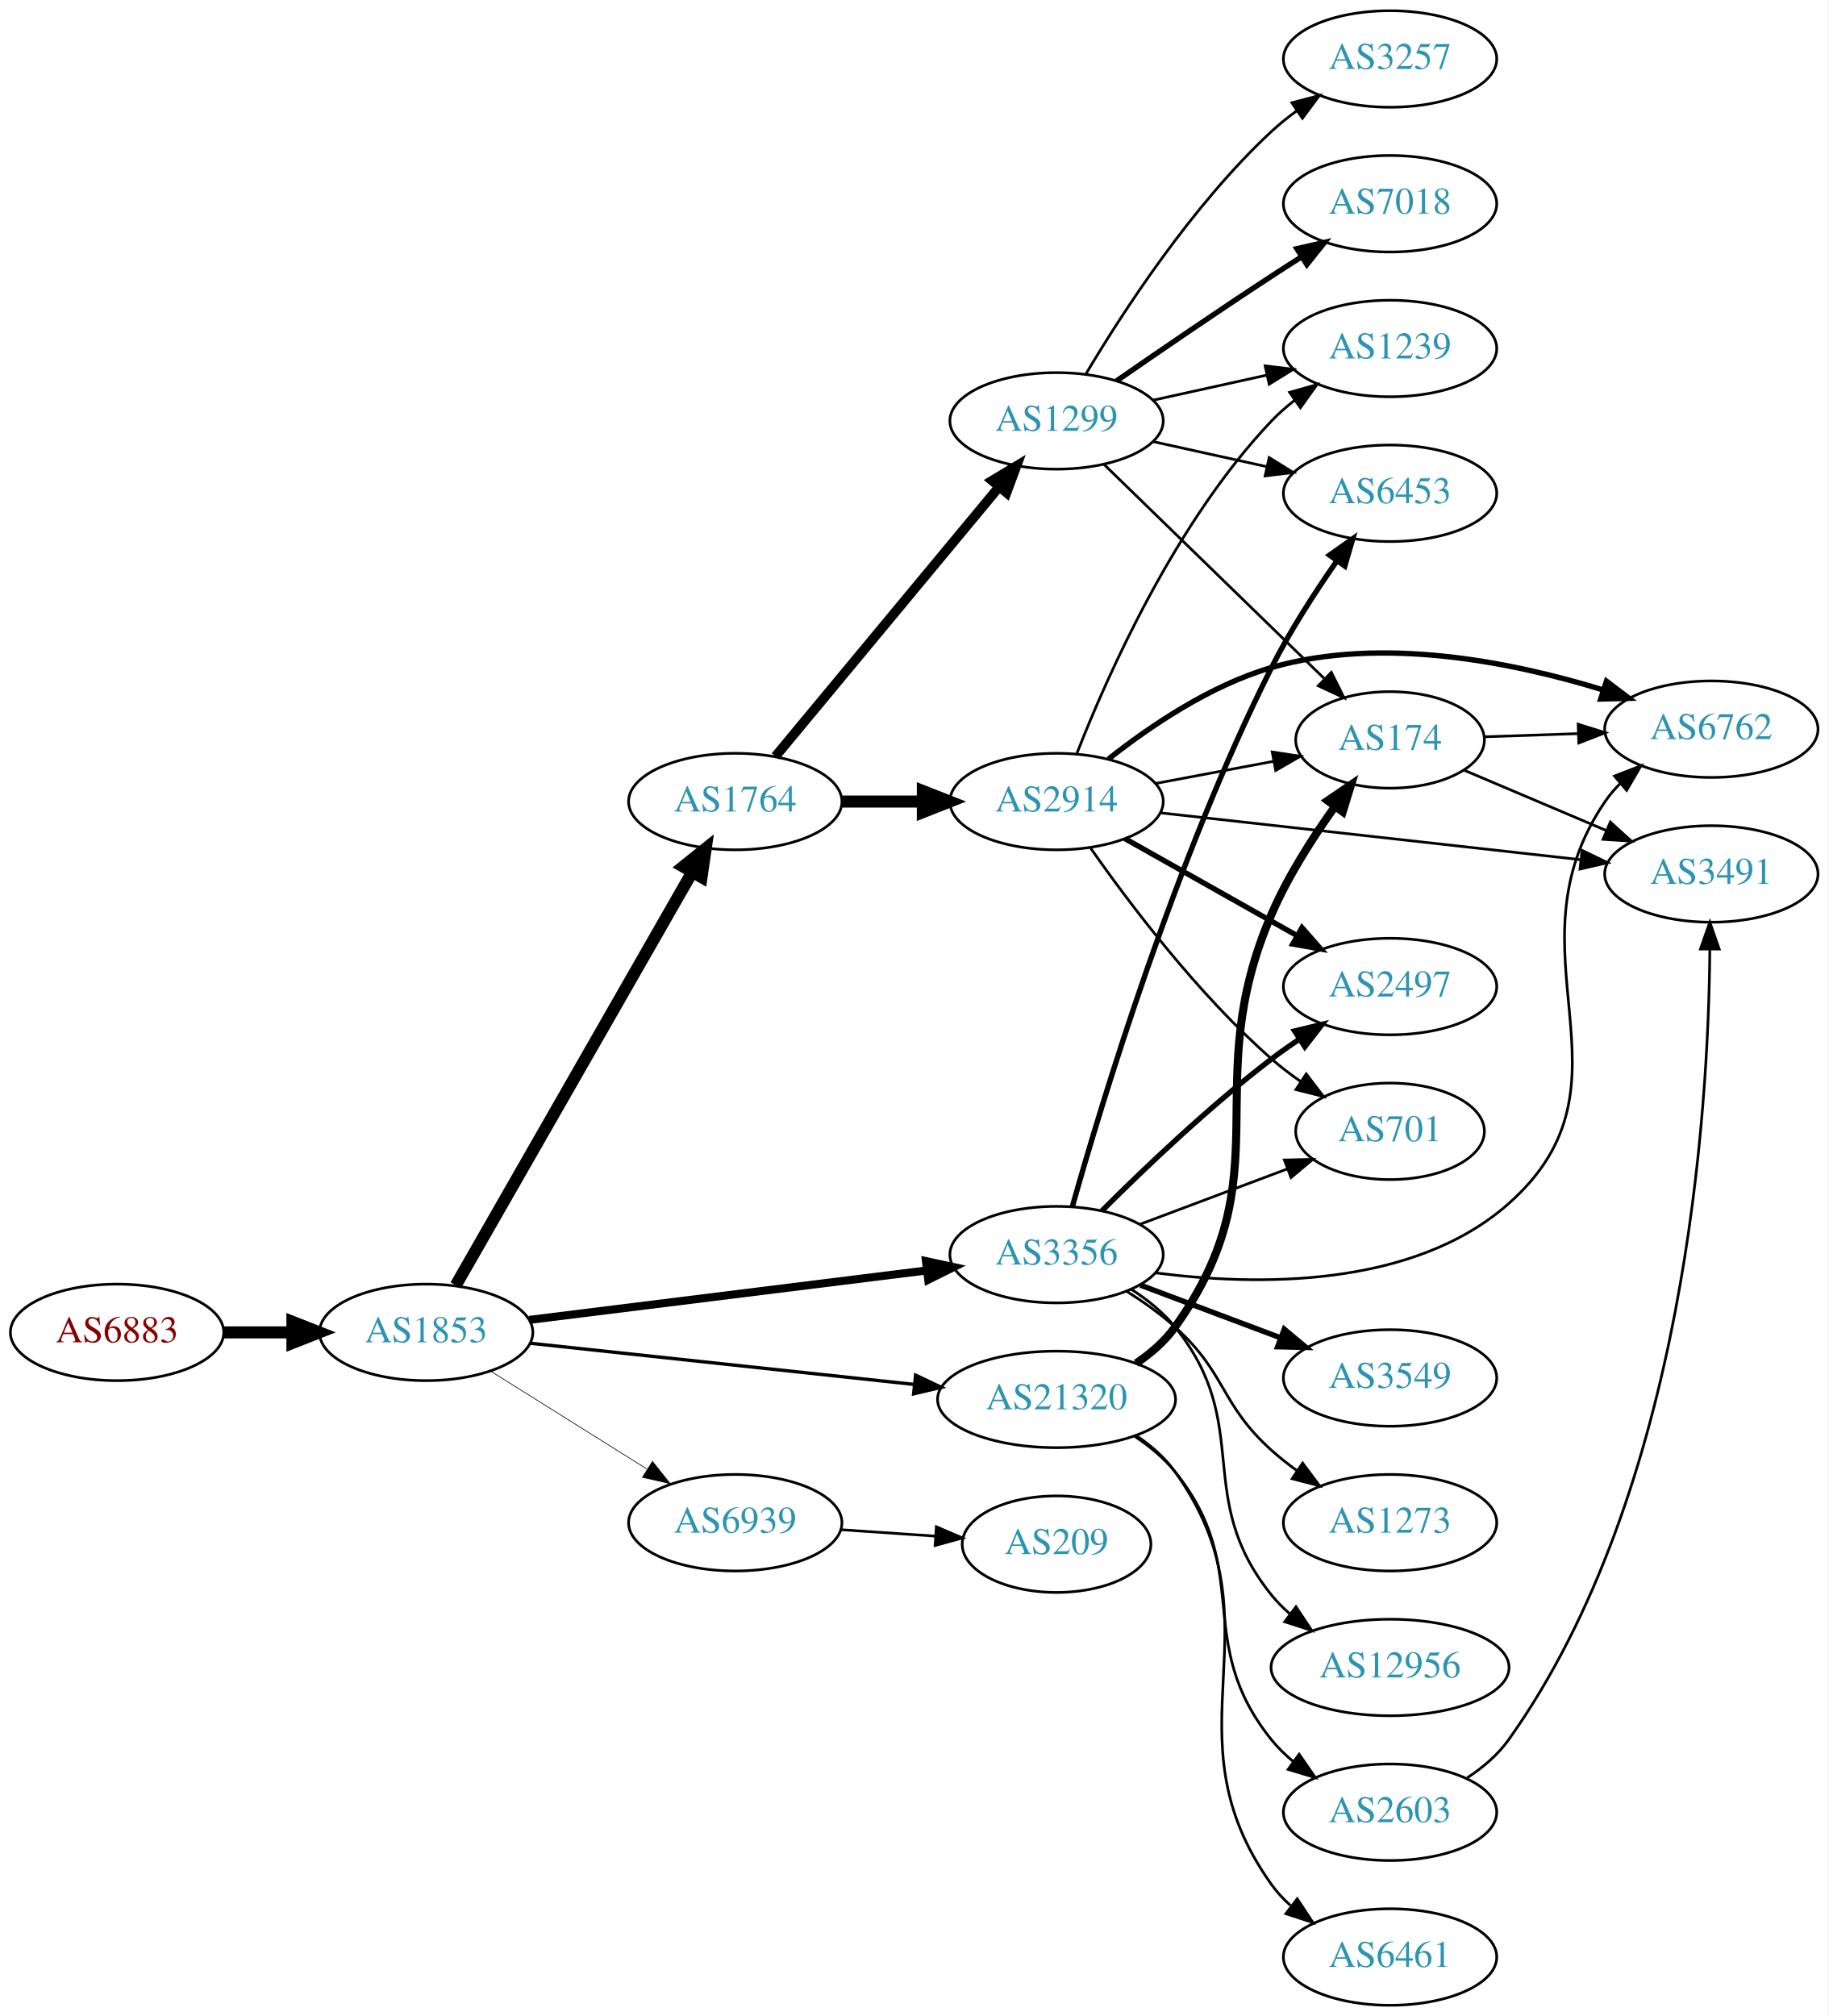
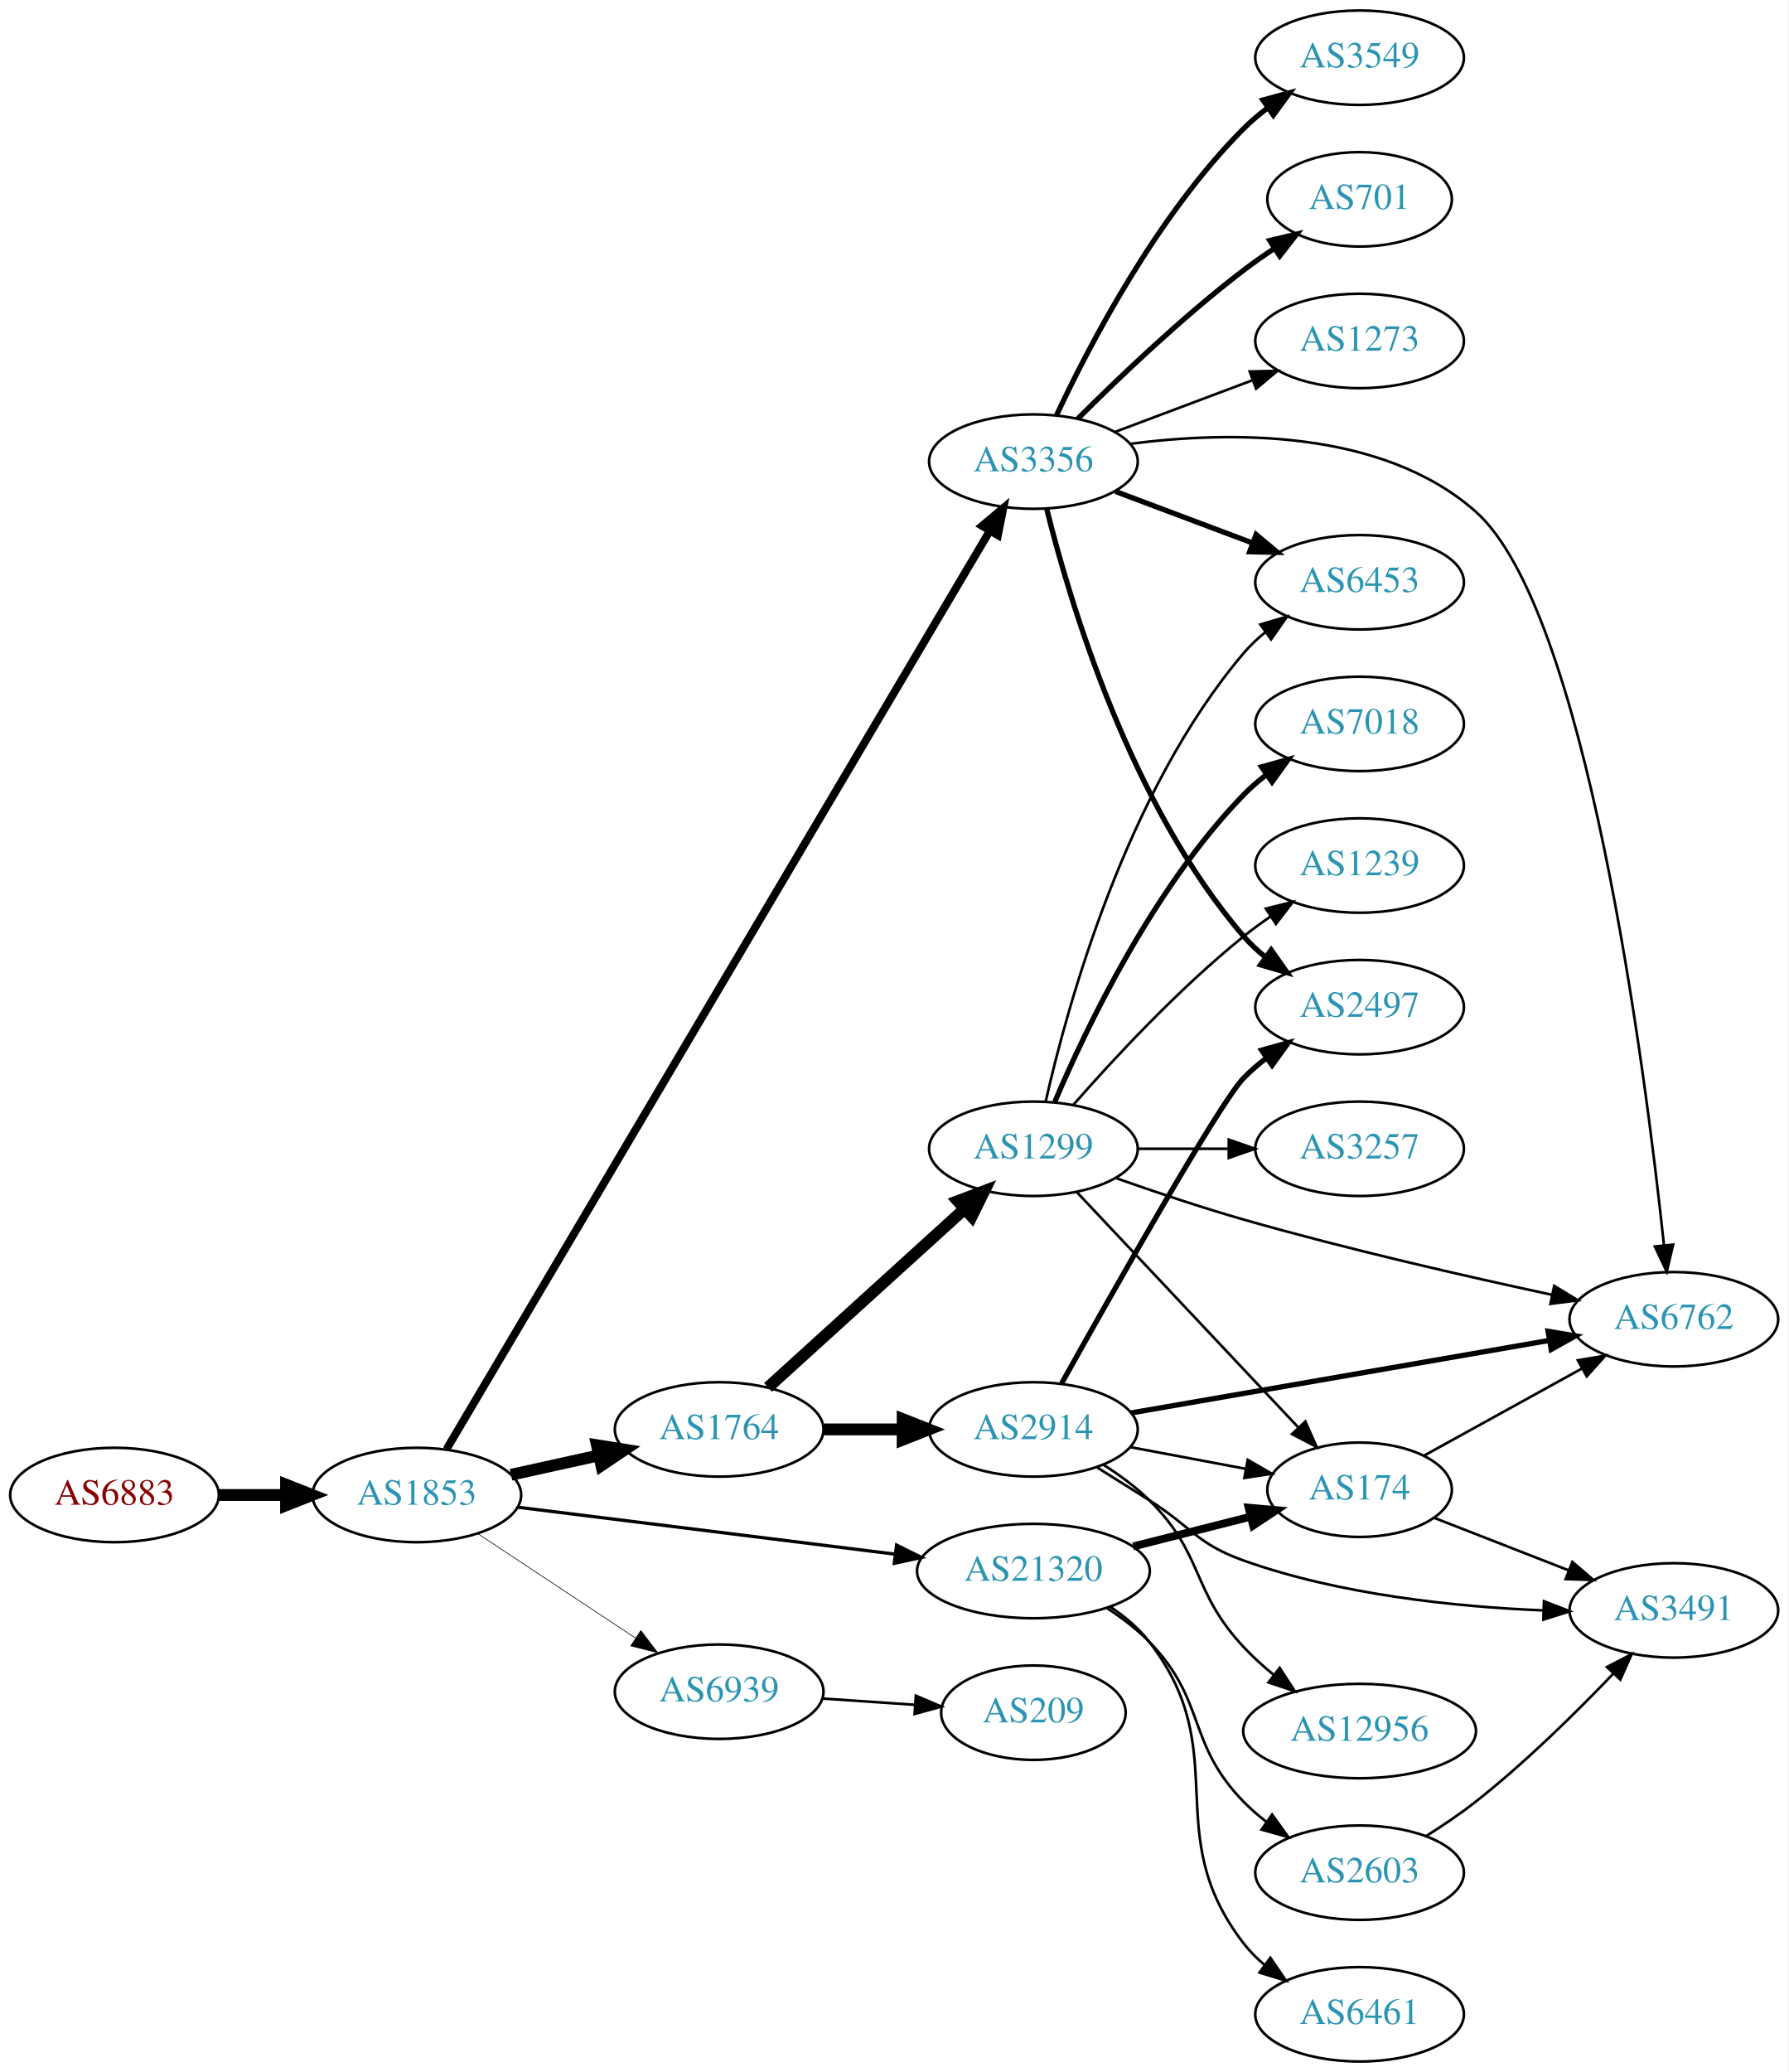
- <svg xmlns="http://www.w3.org/2000/svg" xmlns:xlink="http://www.w3.org/1999/xlink" width="682pt" height="752pt" viewBox="0.00 0.00 681.96 752.00">
-   <g id="graph0" class="graph" transform="scale(1 1) rotate(0) translate(4 748)">
-     <polygon fill="white" stroke="none" points="-4,4 -4,-748 677.956,-748 677.956,4 -4,4" />
+ <svg xmlns="http://www.w3.org/2000/svg" xmlns:xlink="http://www.w3.org/1999/xlink" width="682pt" height="790pt" viewBox="0.00 0.00 681.96 790.00">
+   <g id="graph0" class="graph" transform="scale(1 1) rotate(0) translate(4 786)">
+     <polygon fill="white" stroke="none" points="-4,4 -4,-786 677.956,-786 677.956,4 -4,4" />
    <g id="node1" class="node">
      <g id="a_node1">
        <a xlink:href="/asn/6883" xlink:title="AS6883 ~ Parlamentsdirektion [AT]">
-           <ellipse fill="#ffffff" stroke="black" cx="39.647" cy="-251" rx="39.794" ry="18" />
-           <text text-anchor="middle" x="39.647" y="-247.3" font-family="Times,serif" font-size="14.00" fill="#880000">AS6883</text>
+           <ellipse fill="#ffffff" stroke="black" cx="39.647" cy="-216" rx="39.794" ry="18" />
+           <text text-anchor="middle" x="39.647" y="-212.3" font-family="Times,serif" font-size="14.00" fill="#880000">AS6883</text>
        </a>
      </g>
    </g>
    <g id="node2" class="node">
      <g id="a_node2">
        <a xlink:href="/asn/1853" xlink:title="AS1853 ~ ACOnet Backbone [AT]">
-           <ellipse fill="#ffffff" stroke="black" cx="154.939" cy="-251" rx="39.794" ry="18" />
-           <text text-anchor="middle" x="154.939" y="-247.3" font-family="Times,serif" font-size="14.00" fill="#2c94b3">AS1853</text>
+           <ellipse fill="#ffffff" stroke="black" cx="154.939" cy="-216" rx="39.794" ry="18" />
+           <text text-anchor="middle" x="154.939" y="-212.3" font-family="Times,serif" font-size="14.00" fill="#2c94b3">AS1853</text>
        </a>
      </g>
    </g>
    <g id="edge1" class="edge">
-       <path fill="none" stroke="black" stroke-width="4.5" d="M79.319,-251C87.522,-251 96.286,-251 104.818,-251" />
-       <polygon fill="black" stroke="black" stroke-width="4.5" points="105.057,-254.938 115.057,-251 105.057,-247.063 105.057,-254.938" />
+       <path fill="none" stroke="black" stroke-width="4.5" d="M79.319,-216C87.522,-216 96.286,-216 104.818,-216" />
+       <polygon fill="black" stroke="black" stroke-width="4.5" points="105.057,-219.938 115.057,-216 105.057,-212.063 105.057,-219.938" />
    </g>
    <g id="node3" class="node">
      <g id="a_node3">
        <a xlink:href="/asn/1764" xlink:title="AS1764 ~ NEXTLAYER-AS [AT]">
-           <ellipse fill="#ffffff" stroke="black" cx="270.232" cy="-449" rx="39.794" ry="18" />
-           <text text-anchor="middle" x="270.232" y="-445.3" font-family="Times,serif" font-size="14.00" fill="#2c94b3">AS1764</text>
+           <ellipse fill="#ffffff" stroke="black" cx="270.232" cy="-241" rx="39.794" ry="18" />
+           <text text-anchor="middle" x="270.232" y="-237.3" font-family="Times,serif" font-size="14.00" fill="#2c94b3">AS1764</text>
        </a>
      </g>
    </g>
    <g id="edge2" class="edge">
-       <path fill="none" stroke="black" stroke-width="4.5" d="M165.993,-268.571C185.939,-303.43 230.612,-381.504 254.116,-422.581" />
-       <polygon fill="black" stroke="black" stroke-width="4.5" points="250.817,-424.744 259.201,-431.468 257.652,-420.833 250.817,-424.744" />
+       <path fill="none" stroke="black" stroke-width="4.5" d="M190.856,-223.705C201.408,-226.033 213.147,-228.624 224.26,-231.076" />
+       <polygon fill="black" stroke="black" stroke-width="4.5" points="223.623,-234.968 234.237,-233.278 225.32,-227.278 223.623,-234.968" />
    </g>
    <g id="node4" class="node">
      <g id="a_node4">
        <a xlink:href="/asn/3356" xlink:title="AS3356 ~ Level 3 Parent, LLC [US]">
-           <ellipse fill="#ffffff" stroke="black" cx="390.075" cy="-280" rx="39.794" ry="18" />
-           <text text-anchor="middle" x="390.075" y="-276.3" font-family="Times,serif" font-size="14.00" fill="#2c94b3">AS3356</text>
+           <ellipse fill="#ffffff" stroke="black" cx="390.075" cy="-610" rx="39.794" ry="18" />
+           <text text-anchor="middle" x="390.075" y="-606.3" font-family="Times,serif" font-size="14.00" fill="#2c94b3">AS3356</text>
        </a>
      </g>
    </g>
    <g id="edge3" class="edge">
-       <path fill="none" stroke="black" stroke-width="3" d="M193.397,-255.659C233.673,-260.669 297.808,-268.647 341.595,-274.094" />
-       <polygon fill="black" stroke="black" stroke-width="3" points="341.355,-277.591 351.711,-275.352 342.219,-270.644 341.355,-277.591" />
+       <path fill="none" stroke="black" stroke-width="3" d="M166.258,-233.438C203.188,-295.85 328.94,-508.372 373.37,-583.459" />
+       <polygon fill="black" stroke="black" stroke-width="3" points="370.507,-585.492 378.611,-592.316 376.531,-581.928 370.507,-585.492" />
    </g>
    <g id="node5" class="node">
      <g id="a_node5">
        <a xlink:href="/asn/21320" xlink:title="AS21320 ~ GEANT Vereniging [EU]">
-           <ellipse fill="#ffffff" stroke="black" cx="390.075" cy="-226" rx="44.393" ry="18" />
-           <text text-anchor="middle" x="390.075" y="-222.3" font-family="Times,serif" font-size="14.00" fill="#2c94b3">AS21320</text>
+           <ellipse fill="#ffffff" stroke="black" cx="390.075" cy="-187" rx="44.393" ry="18" />
+           <text text-anchor="middle" x="390.075" y="-183.3" font-family="Times,serif" font-size="14.00" fill="#2c94b3">AS21320</text>
        </a>
      </g>
    </g>
    <g id="edge4" class="edge">
-       <path fill="none" stroke="black" stroke-width="1.25" d="M193.656,-246.956C232.55,-242.785 293.492,-236.25 336.975,-231.587" />
-       <polygon fill="black" stroke="black" stroke-width="1.25" points="337.506,-235.05 347.076,-230.504 336.76,-228.09 337.506,-235.05" />
+       <path fill="none" stroke="black" stroke-width="1.25" d="M193.397,-211.341C232.363,-206.494 293.659,-198.869 337.257,-193.446" />
+       <polygon fill="black" stroke="black" stroke-width="1.25" points="337.889,-196.894 347.38,-192.186 337.025,-189.948 337.889,-196.894" />
    </g>
    <g id="node6" class="node">
      <g id="a_node6">
        <a xlink:href="/asn/6939" xlink:title="AS6939 ~ Hurricane Electric LLC [US]">
-           <ellipse fill="#ffffff" stroke="black" cx="270.232" cy="-180" rx="39.794" ry="18" />
-           <text text-anchor="middle" x="270.232" y="-176.3" font-family="Times,serif" font-size="14.00" fill="#2c94b3">AS6939</text>
+           <ellipse fill="#ffffff" stroke="black" cx="270.232" cy="-141" rx="39.794" ry="18" />
+           <text text-anchor="middle" x="270.232" y="-137.3" font-family="Times,serif" font-size="14.00" fill="#2c94b3">AS6939</text>
        </a>
      </g>
    </g>
    <g id="edge5" class="edge">
-       <path fill="none" stroke="black" stroke-width="0.25" d="M178.866,-236.632C195.647,-226.116 218.634,-211.71 237.225,-200.059" />
-       <polygon fill="black" stroke="black" stroke-width="0.25" points="239.336,-202.866 245.951,-194.59 235.619,-196.935 239.336,-202.866" />
+       <path fill="none" stroke="black" stroke-width="0.25" d="M178.052,-201.361C195.252,-189.975 219.32,-174.042 238.41,-161.405" />
+       <polygon fill="black" stroke="black" stroke-width="0.25" points="240.382,-164.297 246.788,-155.858 236.518,-158.46 240.382,-164.297" />
    </g>
    <g id="node7" class="node">
      <g id="a_node7">
-         <a xlink:href="/asn/2914" xlink:title="AS2914 ~ NTT America, Inc. [US]">
-           <ellipse fill="#ffffff" stroke="black" cx="390.075" cy="-449" rx="39.794" ry="18" />
-           <text text-anchor="middle" x="390.075" y="-445.3" font-family="Times,serif" font-size="14.00" fill="#2c94b3">AS2914</text>
+         <a xlink:href="/asn/1299" xlink:title="AS1299 ~ Telia Carrier [EU]">
+           <ellipse fill="#ffffff" stroke="black" cx="390.075" cy="-348" rx="39.794" ry="18" />
+           <text text-anchor="middle" x="390.075" y="-344.3" font-family="Times,serif" font-size="14.00" fill="#2c94b3">AS1299</text>
        </a>
      </g>
    </g>
    <g id="edge6" class="edge">
-       <path fill="none" stroke="black" stroke-width="4.5" d="M310.145,-449C319.698,-449 330.048,-449 340.011,-449" />
-       <polygon fill="black" stroke="black" stroke-width="4.5" points="340.203,-452.938 350.203,-449 340.203,-445.063 340.203,-452.938" />
+       <path fill="none" stroke="black" stroke-width="4.5" d="M288.875,-257.019C308.747,-275.063 341.21,-304.539 363.779,-325.031" />
+       <polygon fill="black" stroke="black" stroke-width="4.5" points="361.262,-328.064 371.312,-331.872 366.556,-322.234 361.262,-328.064" />
    </g>
    <g id="node8" class="node">
      <g id="a_node8">
-         <a xlink:href="/asn/1299" xlink:title="AS1299 ~ Telia Carrier [EU]">
-           <ellipse fill="#ffffff" stroke="black" cx="390.075" cy="-591" rx="39.794" ry="18" />
-           <text text-anchor="middle" x="390.075" y="-587.3" font-family="Times,serif" font-size="14.00" fill="#2c94b3">AS1299</text>
+         <a xlink:href="/asn/2914" xlink:title="AS2914 ~ NTT America, Inc. [US]">
+           <ellipse fill="#ffffff" stroke="black" cx="390.075" cy="-241" rx="39.794" ry="18" />
+           <text text-anchor="middle" x="390.075" y="-237.3" font-family="Times,serif" font-size="14.00" fill="#2c94b3">AS2914</text>
        </a>
      </g>
    </g>
    <g id="edge7" class="edge">
-       <path fill="none" stroke="black" stroke-width="3.6" d="M285.213,-465.847C305.855,-490.721 344.615,-537.426 368.504,-566.212" />
-       <polygon fill="black" stroke="black" stroke-width="3.6" points="366.033,-568.715 375.112,-574.175 371.42,-564.245 366.033,-568.715" />
-     </g>
-     <g id="node10" class="node">
-       <g id="a_node10">
+       <path fill="none" stroke="black" stroke-width="4.5" d="M310.145,-241C319.698,-241 330.048,-241 340.011,-241" />
+       <polygon fill="black" stroke="black" stroke-width="4.5" points="340.203,-244.938 350.203,-241 340.203,-237.063 340.203,-244.938" />
+     </g>
+     <g id="node9" class="node">
+       <g id="a_node9">
        <a xlink:href="/asn/6762" xlink:title="AS6762 ~ TELECOM ITALIA SPARKLE S.p.A. [IT]">
-           <ellipse fill="#ffffff" stroke="black" cx="634.31" cy="-476" rx="39.794" ry="18" />
-           <text text-anchor="middle" x="634.31" y="-472.3" font-family="Times,serif" font-size="14.00" fill="#2c94b3">AS6762</text>
-         </a>
-       </g>
-     </g>
-     <g id="edge14" class="edge">
-       <path fill="none" stroke="black" d="M426.856,-273.227C464.386,-268.331 522.799,-267.285 558.663,-299 610.022,-344.417 556.05,-392.348 594.663,-449 596.305,-451.409 598.239,-453.671 600.351,-455.779" />
-       <polygon fill="black" stroke="black" points="598.175,-458.524 608.055,-462.349 602.717,-453.197 598.175,-458.524" />
-     </g>
-     <g id="node11" class="node">
-       <g id="a_node11">
-         <a xlink:href="/asn/2497" xlink:title="AS2497 ~ Internet Initiative Japan Inc. [JP]">
-           <ellipse fill="#ffffff" stroke="black" cx="514.467" cy="-380" rx="39.794" ry="18" />
-           <text text-anchor="middle" x="514.467" y="-376.3" font-family="Times,serif" font-size="14.00" fill="#2c94b3">AS2497</text>
-         </a>
-       </g>
-     </g>
-     <g id="edge18" class="edge">
-       <path fill="none" stroke="black" stroke-width="2" d="M406.974,-296.319C422.431,-311.772 446.929,-335.194 470.271,-353 473.593,-355.534 477.161,-358.053 480.77,-360.475" />
-       <polygon fill="black" stroke="black" stroke-width="2" points="478.874,-363.417 489.17,-365.915 482.679,-357.542 478.874,-363.417" />
-     </g>
-     <g id="node13" class="node">
-       <g id="a_node13">
-         <a xlink:href="/asn/701" xlink:title="AS701 ~ UUNET [US]">
-           <ellipse fill="#ffffff" stroke="black" cx="514.467" cy="-326" rx="35.194" ry="18" />
-           <text text-anchor="middle" x="514.467" y="-322.3" font-family="Times,serif" font-size="14.00" fill="#2c94b3">AS701</text>
-         </a>
-       </g>
-     </g>
-     <g id="edge20" class="edge">
-       <path fill="none" stroke="black" d="M421.329,-291.371C437.934,-297.611 458.662,-305.402 476.251,-312.013" />
-       <polygon fill="black" stroke="black" points="475.062,-315.305 485.654,-315.547 477.524,-308.752 475.062,-315.305" />
-     </g>
-     <g id="node15" class="node">
-       <g id="a_node15">
+           <ellipse fill="#ffffff" stroke="black" cx="634.31" cy="-283" rx="39.794" ry="18" />
+           <text text-anchor="middle" x="634.31" y="-279.3" font-family="Times,serif" font-size="14.00" fill="#2c94b3">AS6762</text>
+         </a>
+       </g>
+     </g>
+     <g id="edge16" class="edge">
+       <path fill="none" stroke="black" d="M426.842,-616.757C464.361,-621.64 522.764,-622.675 558.663,-591 600.762,-553.855 623.178,-380.193 630.539,-311.282" />
+       <polygon fill="black" stroke="black" points="634.039,-311.467 631.592,-301.159 627.076,-310.743 634.039,-311.467" />
+     </g>
+     <g id="node14" class="node">
+       <g id="a_node14">
        <a xlink:href="/asn/6453" xlink:title="AS6453 ~ TATA COMMUNICATIONS (AMERICA) INC [US]">
          <ellipse fill="#ffffff" stroke="black" cx="514.467" cy="-564" rx="39.794" ry="18" />
          <text text-anchor="middle" x="514.467" y="-560.3" font-family="Times,serif" font-size="14.00" fill="#2c94b3">AS6453</text>
        </a>
      </g>
    </g>
-     <g id="edge15" class="edge">
-       <path fill="none" stroke="black" stroke-width="2" d="M395.962,-297.91C406.712,-336.064 434.338,-427.691 470.271,-499 477.17,-512.692 486.41,-526.979 494.573,-538.661" />
-       <polygon fill="black" stroke="black" stroke-width="2" points="491.891,-540.927 500.549,-547.032 497.588,-536.86 491.891,-540.927" />
+     <g id="edge18" class="edge">
+       <path fill="none" stroke="black" stroke-width="2" d="M421.329,-598.629C437.07,-592.713 456.517,-585.404 473.482,-579.028" />
+       <polygon fill="black" stroke="black" stroke-width="2" points="475.007,-582.194 483.137,-575.399 472.545,-575.641 475.007,-582.194" />
+     </g>
+     <g id="node15" class="node">
+       <g id="a_node15">
+         <a xlink:href="/asn/2497" xlink:title="AS2497 ~ Internet Initiative Japan Inc. [JP]">
+           <ellipse fill="#ffffff" stroke="black" cx="514.467" cy="-402" rx="39.794" ry="18" />
+           <text text-anchor="middle" x="514.467" y="-398.3" font-family="Times,serif" font-size="14.00" fill="#2c94b3">AS2497</text>
+         </a>
+       </g>
+     </g>
+     <g id="edge14" class="edge">
+       <path fill="none" stroke="black" stroke-width="2" d="M395.175,-591.885C403.844,-556.937 426.893,-479.233 470.271,-429 472.728,-426.155 475.559,-423.511 478.573,-421.079" />
+       <polygon fill="black" stroke="black" stroke-width="2" points="480.76,-423.817 486.846,-415.145 476.681,-418.129 480.76,-423.817" />
    </g>
    <g id="node16" class="node">
      <g id="a_node16">
+         <a xlink:href="/asn/3549" xlink:title="AS3549 ~ Level 3 Parent, LLC [US]">
+           <ellipse fill="#ffffff" stroke="black" cx="514.467" cy="-764" rx="39.794" ry="18" />
+           <text text-anchor="middle" x="514.467" y="-760.3" font-family="Times,serif" font-size="14.00" fill="#2c94b3">AS3549</text>
+         </a>
+       </g>
+     </g>
+     <g id="edge15" class="edge">
+       <path fill="none" stroke="black" stroke-width="2" d="M398.926,-627.747C411.206,-654.017 437.032,-703.726 470.271,-737 473.074,-739.806 476.22,-742.457 479.504,-744.922" />
+       <polygon fill="black" stroke="black" stroke-width="2" points="477.607,-747.865 487.831,-750.647 481.573,-742.097 477.607,-747.865" />
+     </g>
+     <g id="node17" class="node">
+       <g id="a_node17">
+         <a xlink:href="/asn/701" xlink:title="AS701 ~ UUNET [US]">
+           <ellipse fill="#ffffff" stroke="black" cx="514.467" cy="-710" rx="35.194" ry="18" />
+           <text text-anchor="middle" x="514.467" y="-706.3" font-family="Times,serif" font-size="14.00" fill="#2c94b3">AS701</text>
+         </a>
+       </g>
+     </g>
+     <g id="edge17" class="edge">
+       <path fill="none" stroke="black" stroke-width="2" d="M406.974,-626.319C422.431,-641.772 446.929,-665.194 470.271,-683 473.93,-685.791 477.885,-688.563 481.866,-691.208" />
+       <polygon fill="black" stroke="black" stroke-width="2" points="480.209,-694.303 490.516,-696.754 483.988,-688.41 480.209,-694.303" />
+     </g>
+     <g id="node18" class="node">
+       <g id="a_node18">
+         <a xlink:href="/asn/1273" xlink:title="AS1273 ~ Vodafone Group PLC [EU]">
+           <ellipse fill="#ffffff" stroke="black" cx="514.467" cy="-656" rx="39.794" ry="18" />
+           <text text-anchor="middle" x="514.467" y="-652.3" font-family="Times,serif" font-size="14.00" fill="#2c94b3">AS1273</text>
+         </a>
+       </g>
+     </g>
+     <g id="edge19" class="edge">
+       <path fill="none" stroke="black" d="M421.329,-621.371C437.07,-627.287 456.517,-634.596 473.482,-640.972" />
+       <polygon fill="black" stroke="black" points="472.545,-644.359 483.137,-644.601 475.007,-637.806 472.545,-644.359" />
+     </g>
+     <g id="node13" class="node">
+       <g id="a_node13">
+         <a xlink:href="/asn/174" xlink:title="AS174 ~ Cogent Communications [US]">
+           <ellipse fill="#ffffff" stroke="black" cx="514.467" cy="-218" rx="35.194" ry="18" />
+           <text text-anchor="middle" x="514.467" y="-214.3" font-family="Times,serif" font-size="14.00" fill="#2c94b3">AS174</text>
+         </a>
+       </g>
+     </g>
+     <g id="edge27" class="edge">
+       <path fill="none" stroke="black" stroke-width="3" d="M428.129,-196.385C442.306,-199.976 458.542,-204.088 473.02,-207.755" />
+       <polygon fill="black" stroke="black" stroke-width="3" points="472.162,-211.149 482.716,-210.211 473.881,-204.363 472.162,-211.149" />
+     </g>
+     <g id="node21" class="node">
+       <g id="a_node21">
+         <a xlink:href="/asn/6461" xlink:title="AS6461 ~ Zayo Bandwidth [US]">
+           <ellipse fill="#ffffff" stroke="black" cx="514.467" cy="-18" rx="39.794" ry="18" />
+           <text text-anchor="middle" x="514.467" y="-14.3" font-family="Times,serif" font-size="14.00" fill="#2c94b3">AS6461</text>
+         </a>
+       </g>
+     </g>
+     <g id="edge25" class="edge">
+       <path fill="none" stroke="black" d="M419.463,-173.317C424.973,-169.62 430.27,-165.179 434.271,-160 467.013,-117.617 437.529,-87.383 470.271,-45 472.569,-42.026 475.294,-39.295 478.242,-36.808" />
+       <polygon fill="black" stroke="black" points="480.436,-39.54 486.423,-30.799 476.292,-33.898 480.436,-39.54" />
+     </g>
+     <g id="node22" class="node">
+       <g id="a_node22">
+         <a xlink:href="/asn/2603" xlink:title="AS2603 ~ NORDUnet [NO]">
+           <ellipse fill="#ffffff" stroke="black" cx="514.467" cy="-72" rx="39.794" ry="18" />
+           <text text-anchor="middle" x="514.467" y="-68.3" font-family="Times,serif" font-size="14.00" fill="#2c94b3">AS2603</text>
+         </a>
+       </g>
+     </g>
+     <g id="edge26" class="edge">
+       <path fill="none" stroke="black" d="M418.152,-172.864C423.866,-169.148 429.579,-164.813 434.271,-160 456.246,-137.458 448.297,-121.542 470.271,-99 472.895,-96.309 475.838,-93.767 478.922,-91.399" />
+       <polygon fill="black" stroke="black" points="481.097,-94.149 487.293,-85.554 477.09,-88.409 481.097,-94.149" />
+     </g>
+     <g id="node23" class="node">
+       <g id="a_node23">
+         <a xlink:href="/asn/209" xlink:title="AS209 ~ CenturyLink Communications, LLC [US]">
+           <ellipse fill="#ffffff" stroke="black" cx="390.075" cy="-133" rx="35.194" ry="18" />
+           <text text-anchor="middle" x="390.075" y="-129.3" font-family="Times,serif" font-size="14.00" fill="#2c94b3">AS209</text>
+         </a>
+       </g>
+     </g>
+     <g id="edge31" class="edge">
+       <path fill="none" stroke="black" d="M309.493,-138.403C320.824,-137.633 333.323,-136.785 344.991,-135.993" />
+       <polygon fill="black" stroke="black" points="345.241,-139.484 354.981,-135.315 344.767,-132.5 345.241,-139.484" />
+     </g>
+     <g id="edge8" class="edge">
+       <path fill="none" stroke="black" d="M421.313,-336.901C435.985,-331.719 453.931,-325.677 470.271,-321 509.647,-309.729 555.077,-299.352 587.963,-292.3" />
+       <polygon fill="black" stroke="black" points="588.692,-295.724 597.746,-290.221 587.237,-288.876 588.692,-295.724" />
+     </g>
+     <g id="node10" class="node">
+       <g id="a_node10">
+         <a xlink:href="/asn/7018" xlink:title="AS7018 ~ AT&amp;T Services, Inc. [US]">
+           <ellipse fill="#ffffff" stroke="black" cx="514.467" cy="-510" rx="39.794" ry="18" />
+           <text text-anchor="middle" x="514.467" y="-506.3" font-family="Times,serif" font-size="14.00" fill="#2c94b3">AS7018</text>
+         </a>
+       </g>
+     </g>
+     <g id="edge9" class="edge">
+       <path fill="none" stroke="black" stroke-width="2" d="M398.266,-365.975C410.032,-393.682 435.607,-447.348 470.271,-483 472.891,-485.695 475.832,-488.239 478.914,-490.608" />
+       <polygon fill="black" stroke="black" stroke-width="2" points="477.081,-493.597 487.283,-496.455 481.09,-487.859 477.081,-493.597" />
+     </g>
+     <g id="node11" class="node">
+       <g id="a_node11">
+         <a xlink:href="/asn/1239" xlink:title="AS1239 ~ Sprint [US]">
+           <ellipse fill="#ffffff" stroke="black" cx="514.467" cy="-456" rx="39.794" ry="18" />
+           <text text-anchor="middle" x="514.467" y="-452.3" font-family="Times,serif" font-size="14.00" fill="#2c94b3">AS1239</text>
+         </a>
+       </g>
+     </g>
+     <g id="edge10" class="edge">
+       <path fill="none" stroke="black" d="M405.227,-364.663C420.329,-381.894 445.45,-409.024 470.271,-429 473.526,-431.62 477.052,-434.192 480.636,-436.646" />
+       <polygon fill="black" stroke="black" points="478.724,-439.577 489.009,-442.121 482.555,-433.719 478.724,-439.577" />
+     </g>
+     <g id="node12" class="node">
+       <g id="a_node12">
+         <a xlink:href="/asn/3257" xlink:title="AS3257 ~ GTT [DE]">
+           <ellipse fill="#ffffff" stroke="black" cx="514.467" cy="-348" rx="39.794" ry="18" />
+           <text text-anchor="middle" x="514.467" y="-344.3" font-family="Times,serif" font-size="14.00" fill="#2c94b3">AS3257</text>
+         </a>
+       </g>
+     </g>
+     <g id="edge11" class="edge">
+       <path fill="none" stroke="black" d="M429.801,-348C440.739,-348 452.79,-348 464.256,-348" />
+       <polygon fill="black" stroke="black" points="464.573,-351.5 474.573,-348 464.573,-344.5 464.573,-351.5" />
+     </g>
+     <g id="edge12" class="edge">
+       <path fill="none" stroke="black" d="M406.576,-331.535C427.912,-308.874 466.464,-267.925 490.972,-241.894" />
+       <polygon fill="black" stroke="black" points="493.785,-244.011 498.092,-234.331 488.689,-239.213 493.785,-244.011" />
+     </g>
+     <g id="edge13" class="edge">
+       <path fill="none" stroke="black" d="M394.769,-366.075C402.909,-402.148 425.342,-484.14 470.271,-537 472.705,-539.864 475.522,-542.521 478.527,-544.961" />
+       <polygon fill="black" stroke="black" points="476.626,-547.905 486.787,-550.906 480.715,-542.224 476.626,-547.905" />
+     </g>
+     <g id="edge20" class="edge">
+       <path fill="none" stroke="black" stroke-width="2" d="M427.34,-247.288C469.795,-254.649 540.204,-266.857 586.684,-274.916" />
+       <polygon fill="black" stroke="black" stroke-width="2" points="586.346,-278.409 596.797,-276.669 587.542,-271.512 586.346,-278.409" />
+     </g>
+     <g id="edge24" class="edge">
+       <path fill="none" stroke="black" d="M427.135,-234.224C440.866,-231.643 456.641,-228.679 470.919,-225.996" />
+       <polygon fill="black" stroke="black" points="471.818,-229.388 481,-224.101 470.525,-222.508 471.818,-229.388" />
+     </g>
+     <g id="edge21" class="edge">
+       <path fill="none" stroke="black" stroke-width="2" d="M400.855,-258.593C419.936,-292.757 461.072,-365.57 470.271,-375 472.896,-377.691 475.839,-380.232 478.924,-382.599" />
+       <polygon fill="black" stroke="black" stroke-width="2" points="477.092,-385.589 487.295,-388.444 481.099,-379.849 477.092,-385.589" />
+     </g>
+     <g id="node19" class="node">
+       <g id="a_node19">
        <a xlink:href="/asn/12956" xlink:title="AS12956 ~ TELXIUS [ES]">
          <ellipse fill="#ffffff" stroke="black" cx="514.467" cy="-126" rx="44.393" ry="18" />
          <text text-anchor="middle" x="514.467" y="-122.3" font-family="Times,serif" font-size="14.00" fill="#2c94b3">AS12956</text>
        </a>
      </g>
    </g>
-     <g id="edge16" class="edge">
-       <path fill="none" stroke="black" d="M417.953,-267.07C423.944,-263.208 429.829,-258.506 434.271,-253 463.931,-216.236 440.611,-189.764 470.271,-153 472.326,-150.453 474.689,-148.079 477.228,-145.88" />
-       <polygon fill="black" stroke="black" points="479.382,-148.639 485.243,-139.813 475.157,-143.057 479.382,-148.639" />
-     </g>
-     <g id="node17" class="node">
-       <g id="a_node17">
-         <a xlink:href="/asn/3549" xlink:title="AS3549 ~ Level 3 Parent, LLC [US]">
-           <ellipse fill="#ffffff" stroke="black" cx="514.467" cy="-234" rx="39.794" ry="18" />
-           <text text-anchor="middle" x="514.467" y="-230.3" font-family="Times,serif" font-size="14.00" fill="#2c94b3">AS3549</text>
-         </a>
-       </g>
-     </g>
-     <g id="edge17" class="edge">
-       <path fill="none" stroke="black" stroke-width="2" d="M421.329,-268.629C437.07,-262.713 456.517,-255.404 473.482,-249.028" />
-       <polygon fill="black" stroke="black" stroke-width="2" points="475.007,-252.194 483.137,-245.399 472.545,-245.641 475.007,-252.194" />
-     </g>
-     <g id="node18" class="node">
-       <g id="a_node18">
-         <a xlink:href="/asn/1273" xlink:title="AS1273 ~ Vodafone Group PLC [EU]">
-           <ellipse fill="#ffffff" stroke="black" cx="514.467" cy="-180" rx="39.794" ry="18" />
-           <text text-anchor="middle" x="514.467" y="-176.3" font-family="Times,serif" font-size="14.00" fill="#2c94b3">AS1273</text>
-         </a>
-       </g>
-     </g>
-     <g id="edge19" class="edge">
-       <path fill="none" stroke="black" d="M416.343,-266.259C422.511,-262.364 428.88,-257.851 434.271,-253 453.57,-235.635 450.972,-224.365 470.271,-207 473.219,-204.347 476.46,-201.795 479.8,-199.391" />
-       <polygon fill="black" stroke="black" points="481.855,-202.227 488.199,-193.741 477.948,-196.418 481.855,-202.227" />
-     </g>
-     <g id="node9" class="node">
-       <g id="a_node9">
-         <a xlink:href="/asn/174" xlink:title="AS174 ~ Cogent Communications [US]">
-           <ellipse fill="#ffffff" stroke="black" cx="514.467" cy="-472" rx="35.194" ry="18" />
-           <text text-anchor="middle" x="514.467" y="-468.3" font-family="Times,serif" font-size="14.00" fill="#2c94b3">AS174</text>
-         </a>
-       </g>
-     </g>
-     <g id="edge23" class="edge">
-       <path fill="none" stroke="black" stroke-width="3" d="M419.757,-239.465C425.248,-243.175 430.464,-247.677 434.271,-253 475.163,-310.171 442.376,-342.482 470.271,-407 476.356,-421.073 485.501,-435.404 493.812,-447.017" />
-       <polygon fill="black" stroke="black" stroke-width="3" points="491.185,-449.351 499.941,-455.317 496.817,-445.193 491.185,-449.351" />
-     </g>
-     <g id="node19" class="node">
-       <g id="a_node19">
-         <a xlink:href="/asn/6461" xlink:title="AS6461 ~ Zayo Bandwidth [US]">
-           <ellipse fill="#ffffff" stroke="black" cx="514.467" cy="-18" rx="39.794" ry="18" />
-           <text text-anchor="middle" x="514.467" y="-14.3" font-family="Times,serif" font-size="14.00" fill="#2c94b3">AS6461</text>
-         </a>
-       </g>
-     </g>
-     <g id="edge21" class="edge">
-       <path fill="none" stroke="black" d="M419.757,-212.535C425.248,-208.825 430.464,-204.323 434.271,-199 475.163,-141.829 429.379,-102.171 470.271,-45 472.278,-42.195 474.675,-39.617 477.298,-37.264" />
-       <polygon fill="black" stroke="black" points="479.851,-39.719 485.678,-30.87 475.605,-34.154 479.851,-39.719" />
+     <g id="edge22" class="edge">
+       <path fill="none" stroke="black" d="M416.663,-227.598C422.824,-223.697 429.111,-219.095 434.271,-214 455.325,-193.211 450.054,-179.603 470.271,-158 473.769,-154.263 477.75,-150.658 481.848,-147.301" />
+       <polygon fill="black" stroke="black" points="483.998,-150.062 489.774,-141.18 479.72,-144.522 483.998,-150.062" />
    </g>
    <g id="node20" class="node">
      <g id="a_node20">
-         <a xlink:href="/asn/2603" xlink:title="AS2603 ~ NORDUnet [NO]">
-           <ellipse fill="#ffffff" stroke="black" cx="514.467" cy="-72" rx="39.794" ry="18" />
-           <text text-anchor="middle" x="514.467" y="-68.3" font-family="Times,serif" font-size="14.00" fill="#2c94b3">AS2603</text>
-         </a>
-       </g>
-     </g>
-     <g id="edge22" class="edge">
-       <path fill="none" stroke="black" d="M419.299,-212.187C424.819,-208.498 430.162,-204.093 434.271,-199 463.931,-162.236 440.611,-135.764 470.271,-99 472.631,-96.075 475.398,-93.377 478.372,-90.911" />
-       <polygon fill="black" stroke="black" points="480.563,-93.644 486.589,-84.93 476.444,-87.985 480.563,-93.644" />
-     </g>
-     <g id="node23" class="node">
-       <g id="a_node23">
-         <a xlink:href="/asn/209" xlink:title="AS209 ~ CenturyLink Communications, LLC [US]">
-           <ellipse fill="#ffffff" stroke="black" cx="390.075" cy="-172" rx="35.194" ry="18" />
-           <text text-anchor="middle" x="390.075" y="-168.3" font-family="Times,serif" font-size="14.00" fill="#2c94b3">AS209</text>
-         </a>
-       </g>
-     </g>
-     <g id="edge32" class="edge">
-       <path fill="none" stroke="black" d="M309.493,-177.403C320.824,-176.633 333.323,-175.785 344.991,-174.993" />
-       <polygon fill="black" stroke="black" points="345.241,-178.484 354.981,-174.315 344.767,-171.5 345.241,-178.484" />
-     </g>
-     <g id="edge8" class="edge">
-       <path fill="none" stroke="black" d="M427.135,-455.776C440.866,-458.357 456.641,-461.321 470.919,-464.004" />
-       <polygon fill="black" stroke="black" points="470.525,-467.492 481,-465.899 471.818,-460.612 470.525,-467.492" />
-     </g>
-     <g id="edge9" class="edge">
-       <path fill="none" stroke="black" stroke-width="2" d="M409.433,-464.862C424.605,-476.858 447.31,-492.358 470.271,-499 511.457,-510.913 560.346,-500.972 593.775,-490.696" />
-       <polygon fill="black" stroke="black" stroke-width="2" points="595.184,-493.919 603.628,-487.519 593.036,-487.257 595.184,-493.919" />
-     </g>
-     <g id="edge10" class="edge">
-       <path fill="none" stroke="black" stroke-width="2" d="M415.549,-435.203C433.939,-424.835 459.351,-410.509 479.678,-399.049" />
-       <polygon fill="black" stroke="black" stroke-width="2" points="481.624,-401.97 488.616,-394.01 478.186,-395.872 481.624,-401.97" />
-     </g>
-     <g id="node12" class="node">
-       <g id="a_node12">
        <a xlink:href="/asn/3491" xlink:title="AS3491 ~ PCCW Global, Inc. [US]">
-           <ellipse fill="#ffffff" stroke="black" cx="634.31" cy="-422" rx="39.794" ry="18" />
-           <text text-anchor="middle" x="634.31" y="-418.3" font-family="Times,serif" font-size="14.00" fill="#2c94b3">AS3491</text>
-         </a>
-       </g>
-     </g>
-     <g id="edge11" class="edge">
-       <path fill="none" stroke="black" d="M428.658,-444.811C470.911,-440.101 539.608,-432.444 585.611,-427.317" />
-       <polygon fill="black" stroke="black" points="586.087,-430.785 595.638,-426.199 585.312,-423.828 586.087,-430.785" />
-     </g>
-     <g id="edge12" class="edge">
-       <path fill="none" stroke="black" d="M402.785,-431.614C417.096,-411.199 442.815,-377.072 470.271,-353 473.654,-350.034 477.399,-347.18 481.227,-344.512" />
-       <polygon fill="black" stroke="black" points="483.195,-347.406 489.635,-338.993 479.354,-341.554 483.195,-347.406" />
-     </g>
-     <g id="node14" class="node">
-       <g id="a_node14">
-         <a xlink:href="/asn/1239" xlink:title="AS1239 ~ Sprint [US]">
-           <ellipse fill="#ffffff" stroke="black" cx="514.467" cy="-618" rx="39.794" ry="18" />
-           <text text-anchor="middle" x="514.467" y="-614.3" font-family="Times,serif" font-size="14.00" fill="#2c94b3">AS1239</text>
-         </a>
-       </g>
-     </g>
-     <g id="edge13" class="edge">
-       <path fill="none" stroke="black" d="M397.665,-466.978C408.947,-495.856 434.278,-553.164 470.271,-591 472.862,-593.723 475.783,-596.286 478.853,-598.668" />
-       <polygon fill="black" stroke="black" points="477.009,-601.649 487.204,-604.531 481.031,-595.92 477.009,-601.649" />
-     </g>
-     <g id="edge26" class="edge">
-       <path fill="none" stroke="black" d="M407.836,-574.703C429.104,-554.025 465.905,-518.244 489.968,-494.848" />
-       <polygon fill="black" stroke="black" points="492.567,-497.202 497.297,-487.722 487.688,-492.183 492.567,-497.202" />
-     </g>
-     <g id="edge27" class="edge">
-       <path fill="none" stroke="black" d="M426.148,-598.737C439.335,-601.646 454.515,-604.995 468.48,-608.076" />
-       <polygon fill="black" stroke="black" points="467.87,-611.525 478.389,-610.262 469.378,-604.69 467.87,-611.525" />
+           <ellipse fill="#ffffff" stroke="black" cx="634.31" cy="-172" rx="39.794" ry="18" />
+           <text text-anchor="middle" x="634.31" y="-168.3" font-family="Times,serif" font-size="14.00" fill="#2c94b3">AS3491</text>
+         </a>
+       </g>
+     </g>
+     <g id="edge23" class="edge">
+       <path fill="none" stroke="black" d="M414.416,-226.469C420.857,-222.443 427.842,-218.063 434.271,-214 450.321,-203.857 452.386,-197.372 470.271,-191 507.089,-177.882 551.255,-173.367 584.327,-172.001" />
+       <polygon fill="black" stroke="black" points="584.772,-175.488 594.651,-171.662 584.541,-168.492 584.772,-175.488" />
+     </g>
+     <g id="edge30" class="edge">
+       <path fill="none" stroke="black" d="M539.031,-230.997C556.31,-240.528 580.027,-253.61 599.35,-264.269" />
+       <polygon fill="black" stroke="black" points="597.71,-267.361 608.157,-269.126 601.091,-261.232 597.71,-267.361" />
+     </g>
+     <g id="edge29" class="edge">
+       <path fill="none" stroke="black" d="M542.799,-207.331C558.031,-201.385 577.262,-193.878 594.077,-187.315" />
+       <polygon fill="black" stroke="black" points="595.606,-190.475 603.649,-183.578 593.061,-183.954 595.606,-190.475" />
    </g>
    <g id="edge28" class="edge">
-       <path fill="none" stroke="black" d="M426.148,-583.263C439.335,-580.354 454.515,-577.005 468.48,-573.924" />
-       <polygon fill="black" stroke="black" points="469.378,-577.31 478.389,-571.738 467.87,-570.475 469.378,-577.31" />
-     </g>
-     <g id="node21" class="node">
-       <g id="a_node21">
-         <a xlink:href="/asn/3257" xlink:title="AS3257 ~ GTT [DE]">
-           <ellipse fill="#ffffff" stroke="black" cx="514.467" cy="-726" rx="39.794" ry="18" />
-           <text text-anchor="middle" x="514.467" y="-722.3" font-family="Times,serif" font-size="14.00" fill="#2c94b3">AS3257</text>
-         </a>
-       </g>
-     </g>
-     <g id="edge24" class="edge">
-       <path fill="none" stroke="black" d="M401.121,-608.671C414.692,-631.472 440.624,-671.472 470.271,-699 473.177,-701.699 476.391,-704.28 479.715,-706.703" />
-       <polygon fill="black" stroke="black" points="477.85,-709.667 488.093,-712.375 481.774,-703.87 477.85,-709.667" />
-     </g>
-     <g id="node22" class="node">
-       <g id="a_node22">
-         <a xlink:href="/asn/7018" xlink:title="AS7018 ~ AT&amp;T Services, Inc. [US]">
-           <ellipse fill="#ffffff" stroke="black" cx="514.467" cy="-672" rx="39.794" ry="18" />
-           <text text-anchor="middle" x="514.467" y="-668.3" font-family="Times,serif" font-size="14.00" fill="#2c94b3">AS7018</text>
-         </a>
-       </g>
-     </g>
-     <g id="edge25" class="edge">
-       <path fill="none" stroke="black" stroke-width="2" d="M412.432,-605.901C428.283,-616.877 450.486,-632.079 470.271,-645 473.853,-647.339 477.624,-649.759 481.384,-652.144" />
-       <polygon fill="black" stroke="black" stroke-width="2" points="479.717,-655.231 490.045,-657.596 483.446,-649.307 479.717,-655.231" />
-     </g>
-     <g id="edge31" class="edge">
-       <path fill="none" stroke="black" d="M549.552,-473.157C560.488,-473.528 572.82,-473.947 584.592,-474.346" />
-       <polygon fill="black" stroke="black" points="584.631,-477.85 594.744,-474.691 584.869,-470.854 584.631,-477.85" />
-     </g>
-     <g id="edge30" class="edge">
-       <path fill="none" stroke="black" d="M541.913,-460.779C557.601,-454.123 577.757,-445.571 595.146,-438.193" />
-       <polygon fill="black" stroke="black" points="596.638,-441.362 604.476,-434.234 593.904,-434.918 596.638,-441.362" />
-     </g>
-     <g id="edge29" class="edge">
-       <path fill="none" stroke="black" d="M543.266,-84.863C549.082,-88.684 554.657,-93.384 558.663,-99 624.741,-191.629 633.279,-333.819 633.74,-393.783" />
-       <polygon fill="black" stroke="black" points="630.24,-393.993 633.744,-403.992 637.24,-393.99 630.24,-393.993" />
+       <path fill="none" stroke="black" d="M539.855,-85.968C546.166,-89.922 552.824,-94.408 558.663,-99 577.591,-113.886 596.975,-132.98 611.245,-147.906" />
+       <polygon fill="black" stroke="black" points="608.803,-150.418 618.212,-155.288 613.894,-145.613 608.803,-150.418" />
    </g>
  </g>
</svg>
